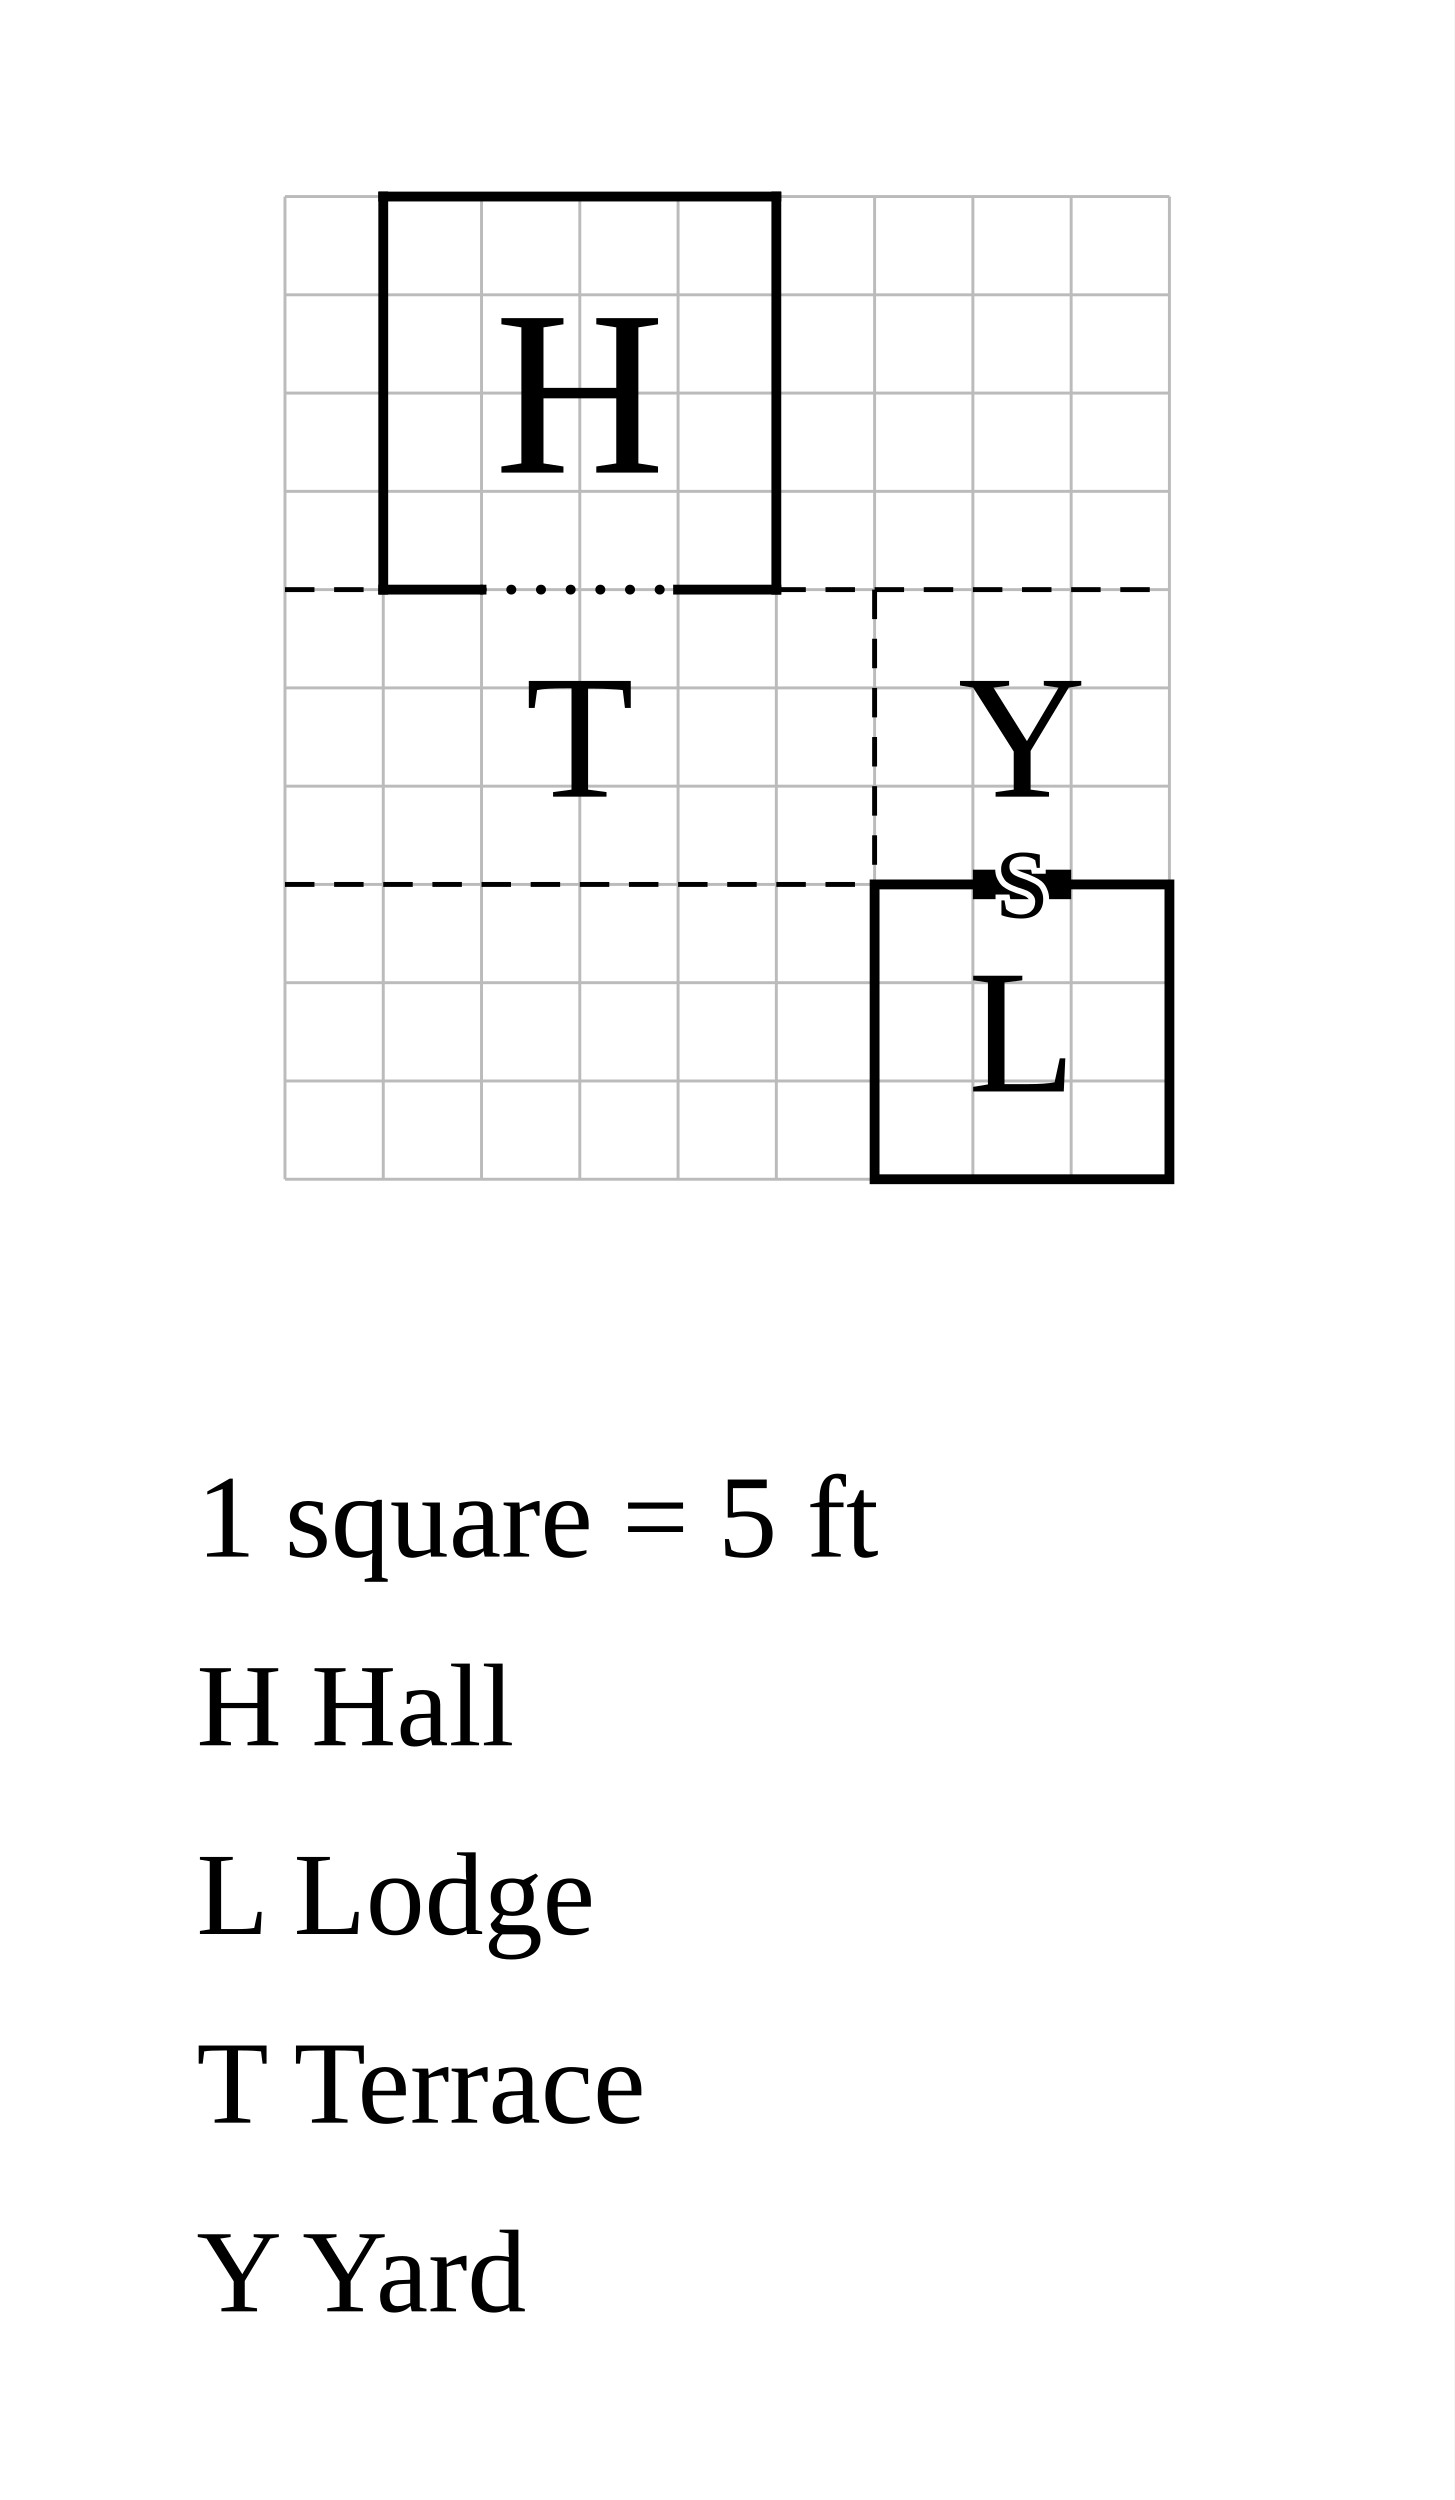
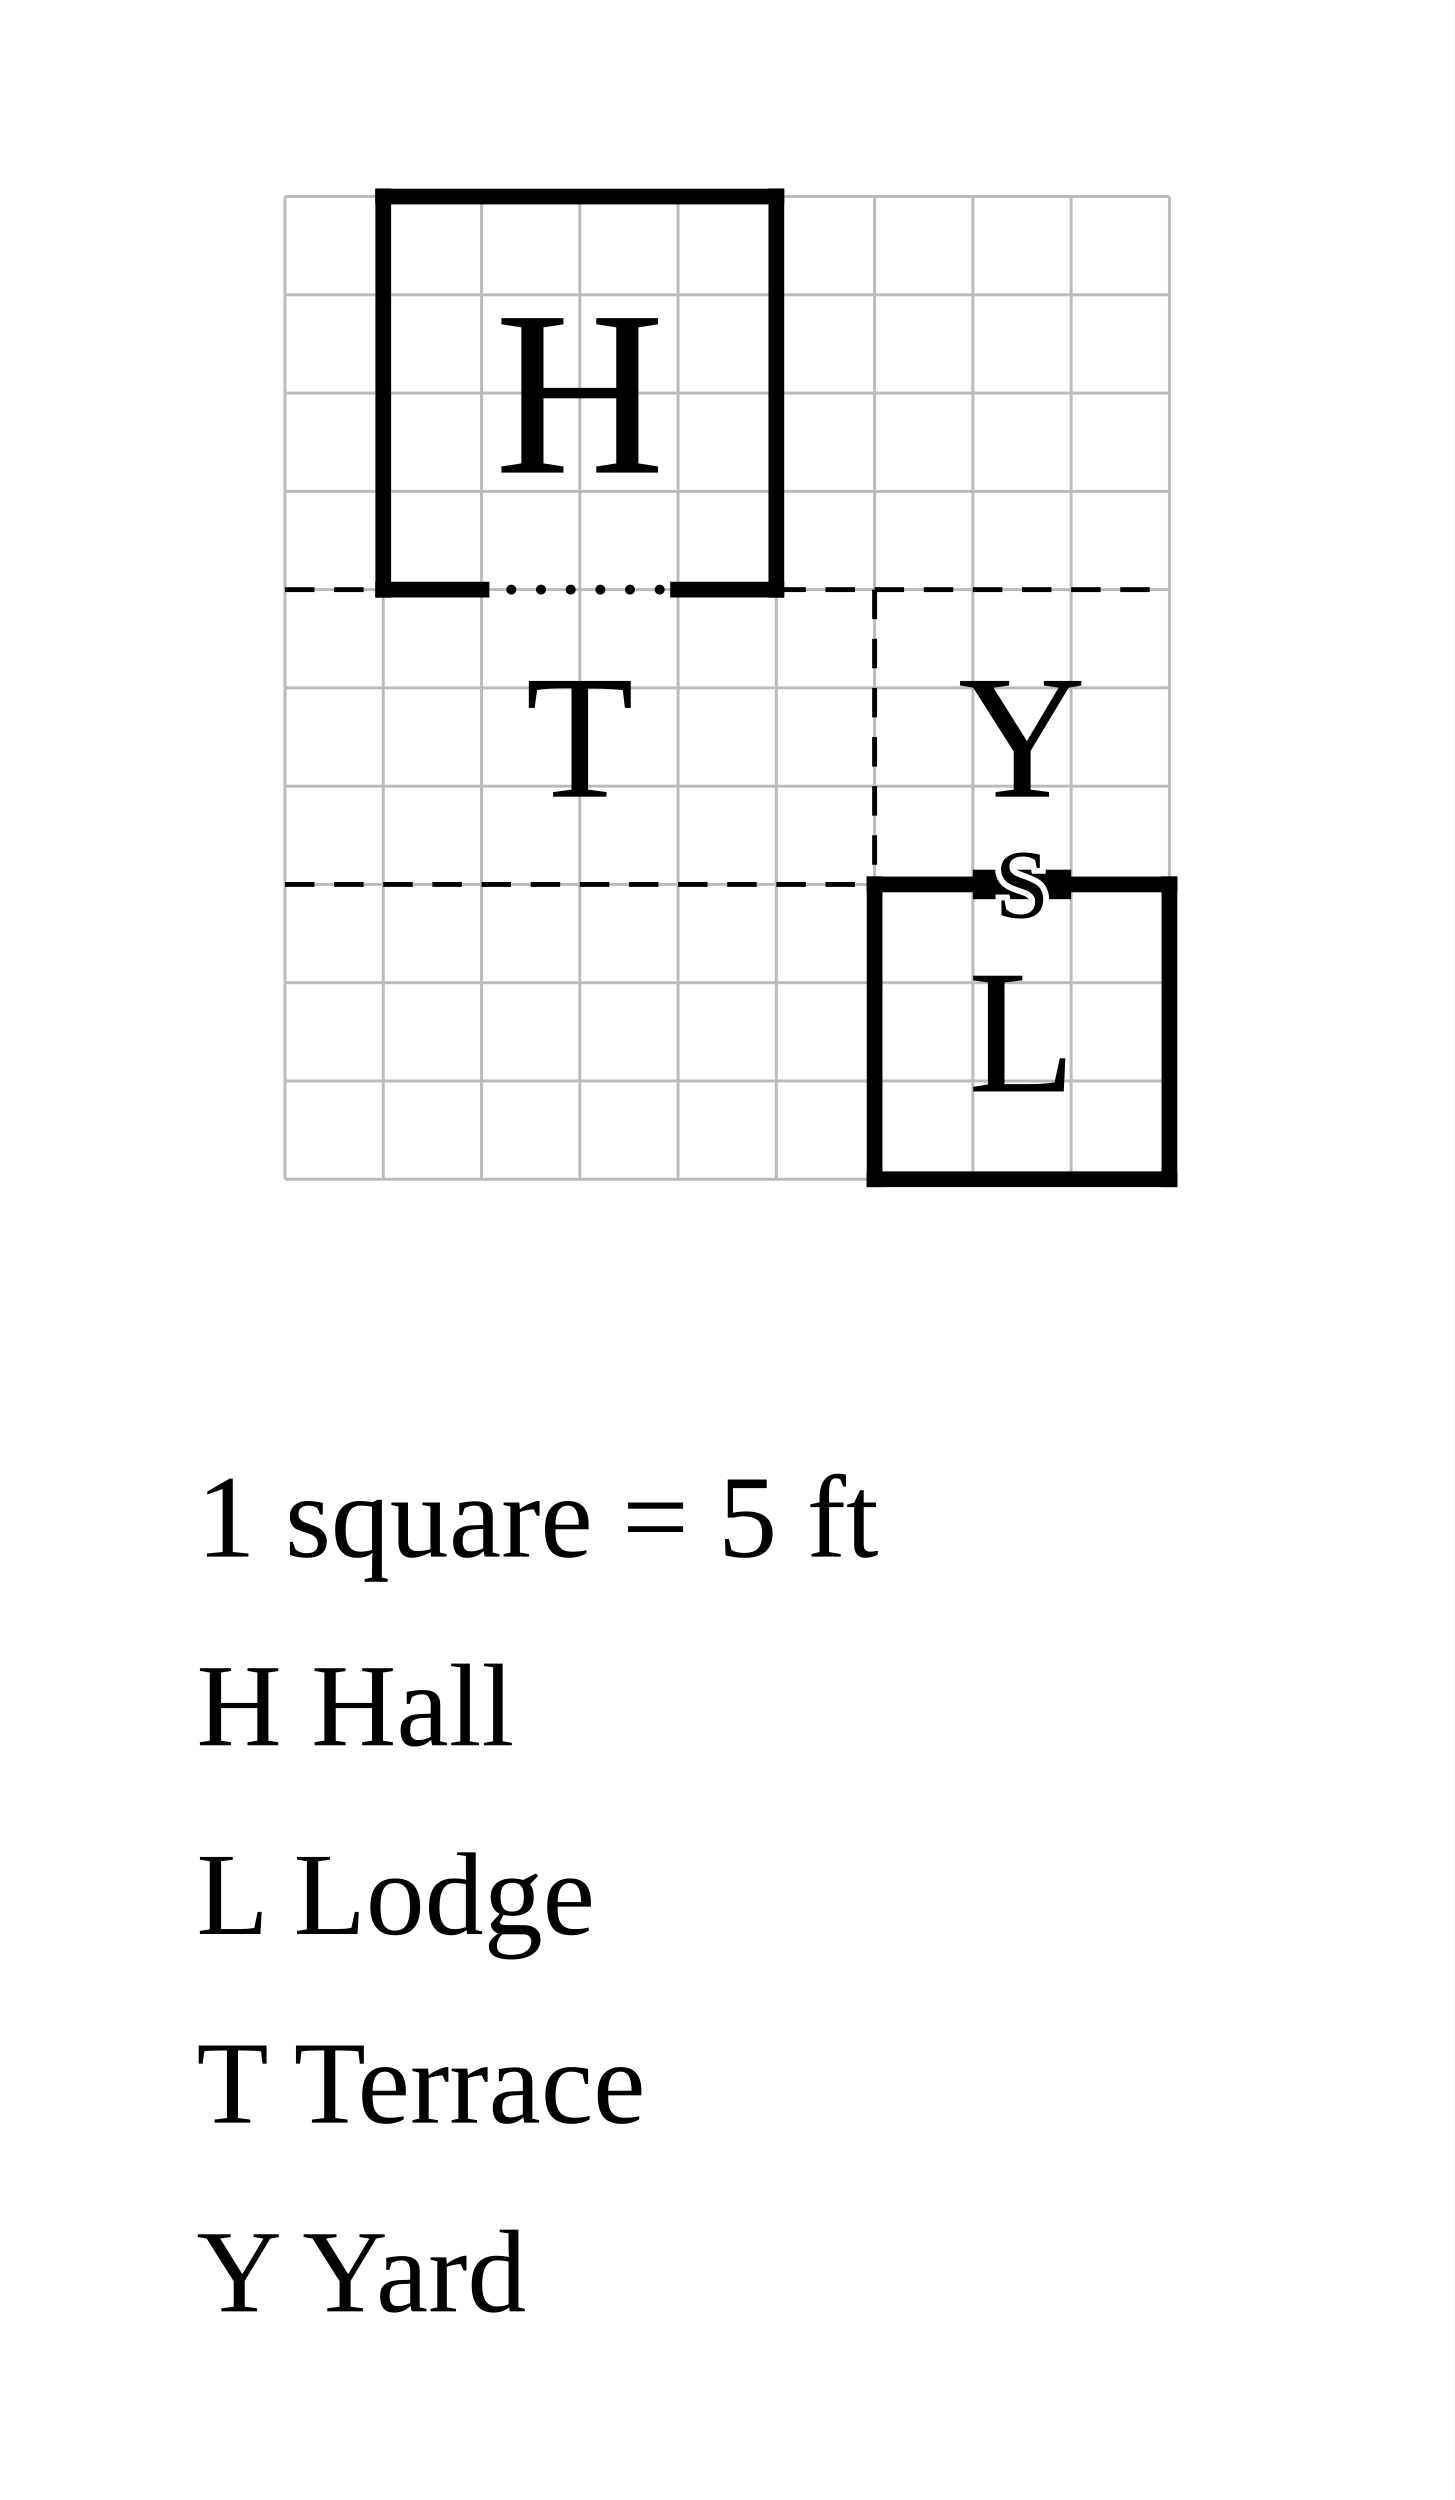
<svg xmlns="http://www.w3.org/2000/svg" width="740" height="1272" viewBox="-19.5 -10 74 127.2">
  <rect x="-19.5" y="-10" width="74" height="127.2" fill="white" />
  <g stroke="#bbb" stroke-width="0.15">
    <line x1="-5" y1="0" x2="-5" y2="50" />
    <line x1="0" y1="0" x2="0" y2="50" />
    <line x1="5" y1="0" x2="5" y2="50" />
    <line x1="10" y1="0" x2="10" y2="50" />
    <line x1="15" y1="0" x2="15" y2="50" />
    <line x1="20" y1="0" x2="20" y2="50" />
    <line x1="25" y1="0" x2="25" y2="50" />
    <line x1="30" y1="0" x2="30" y2="50" />
    <line x1="35" y1="0" x2="35" y2="50" />
    <line x1="40" y1="0" x2="40" y2="50" />
    <line x1="-5" y1="0" x2="40" y2="0" />
    <line x1="-5" y1="5" x2="40" y2="5" />
    <line x1="-5" y1="10" x2="40" y2="10" />
    <line x1="-5" y1="15" x2="40" y2="15" />
    <line x1="-5" y1="20" x2="40" y2="20" />
    <line x1="-5" y1="25" x2="40" y2="25" />
    <line x1="-5" y1="30" x2="40" y2="30" />
    <line x1="-5" y1="35" x2="40" y2="35" />
    <line x1="-5" y1="40" x2="40" y2="40" />
    <line x1="-5" y1="45" x2="40" y2="45" />
    <line x1="-5" y1="50" x2="40" y2="50" />
  </g>
-   <line data-room="hall" x1="0" y1="0" x2="0" y2="20" stroke="black" stroke-width="0.5" stroke-linecap="square" />
-   <line data-room="hall" x1="0" y1="0" x2="20" y2="0" stroke="black" stroke-width="0.5" stroke-linecap="square" />
-   <line data-room="hall" x1="0" y1="20" x2="5" y2="20" stroke="black" stroke-width="0.5" stroke-linecap="square" />
-   <line data-room="hall" x1="15" y1="20" x2="20" y2="20" stroke="black" stroke-width="0.5" stroke-linecap="square" />
-   <line data-room="hall" x1="20" y1="0" x2="20" y2="20" stroke="black" stroke-width="0.5" stroke-linecap="square" />
+   <line class="wall exterior" x1="0" y1="0" x2="0" y2="20" stroke="black" stroke-width="0.8" stroke-linecap="square" />
+   <line class="wall exterior" x1="0" y1="0" x2="20" y2="0" stroke="black" stroke-width="0.8" stroke-linecap="square" />
+   <line class="wall exterior" x1="0" y1="20" x2="5" y2="20" stroke="black" stroke-width="0.8" stroke-linecap="square" />
+   <line class="wall exterior" x1="15" y1="20" x2="20" y2="20" stroke="black" stroke-width="0.8" stroke-linecap="square" />
+   <line class="wall exterior" x1="20" y1="0" x2="20" y2="20" stroke="black" stroke-width="0.8" stroke-linecap="square" />
+   <line class="wall exterior" x1="25" y1="35" x2="25" y2="50" stroke="black" stroke-width="0.8" stroke-linecap="square" />
+   <line class="wall exterior" x1="25" y1="35" x2="40" y2="35" stroke="black" stroke-width="0.8" stroke-linecap="square" />
+   <line class="wall exterior" x1="25" y1="50" x2="40" y2="50" stroke="black" stroke-width="0.8" stroke-linecap="square" />
+   <line class="wall exterior" x1="40" y1="35" x2="40" y2="50" stroke="black" stroke-width="0.8" stroke-linecap="square" />
  <text data-room="hall" x="10" y="10" text-anchor="middle" dominant-baseline="central" font-size="12">H</text>
-   <rect data-room="lodge" x="25" y="35" width="15" height="15" fill="none" stroke="black" stroke-width="0.5" />
  <text data-room="lodge" x="32.5" y="42.5" text-anchor="middle" dominant-baseline="central" font-size="9">L</text>
  <text data-room="terrace" x="10" y="27.5" text-anchor="middle" dominant-baseline="central" font-size="9">T</text>
  <text data-room="yard" x="32.5" y="27.5" text-anchor="middle" dominant-baseline="central" font-size="9">Y</text>
  <line class="divider" x1="-5" y1="20" x2="0" y2="20" stroke="black" stroke-width="0.25" stroke-dasharray="1.5 1" />
  <line class="divider" x1="-5" y1="35" x2="25" y2="35" stroke="black" stroke-width="0.25" stroke-dasharray="1.5 1" />
  <line class="divider" x1="20" y1="20" x2="25" y2="20" stroke="black" stroke-width="0.25" stroke-dasharray="1.5 1" />
  <line class="divider" x1="25" y1="20" x2="25" y2="35" stroke="black" stroke-width="0.25" stroke-dasharray="1.5 1" />
  <line class="divider" x1="25" y1="20" x2="40" y2="20" stroke="black" stroke-width="0.25" stroke-dasharray="1.5 1" />
  <line class="open" x1="5" y1="20" x2="15" y2="20" stroke="black" stroke-width="0.5" stroke-dasharray="0.01 1.5" stroke-linecap="round" />
  <line class="secret" x1="30" y1="35" x2="35" y2="35" stroke="black" stroke-width="1.5" />
  <text class="secret" x="32.5" y="35" text-anchor="middle" dominant-baseline="central" font-size="5" stroke="white" stroke-width="0.6" paint-order="stroke">S</text>
  <text class="scale" x="-9.5" y="69.2" font-size="6">1 square = 5 ft</text>
  <text class="key" x="-9.5" y="78.8" font-size="6">H  Hall</text>
  <text class="key" x="-9.5" y="88.4" font-size="6">L  Lodge</text>
  <text class="key" x="-9.5" y="98" font-size="6">T  Terrace</text>
  <text class="key" x="-9.5" y="107.6" font-size="6">Y  Yard</text>
</svg>
